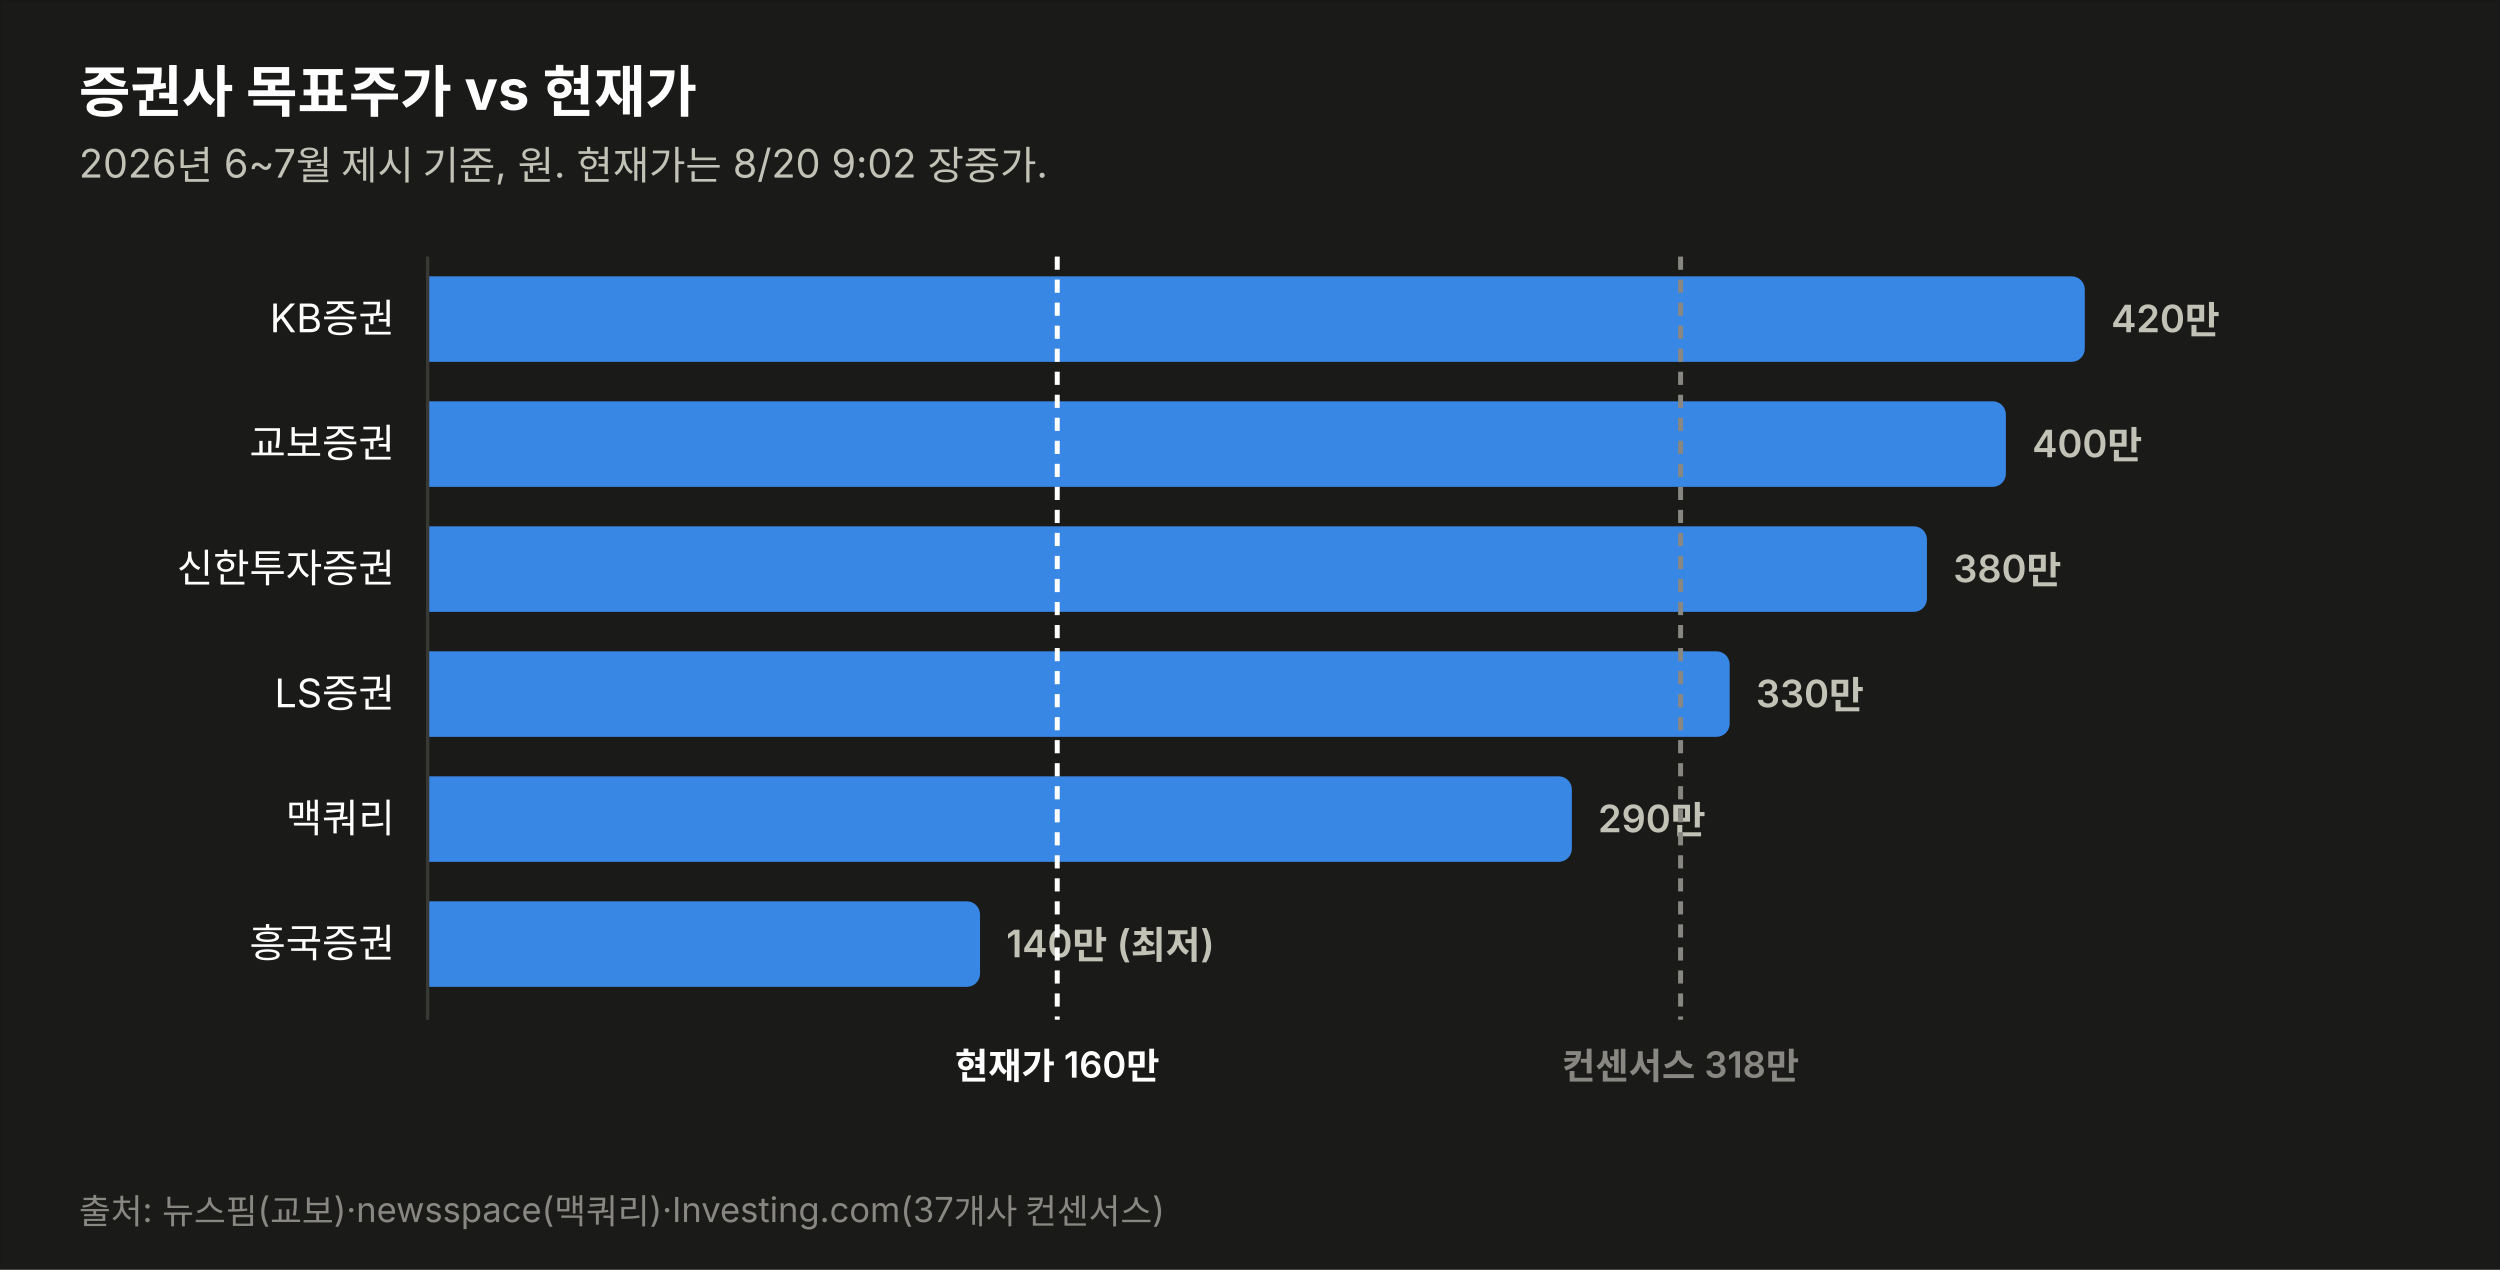
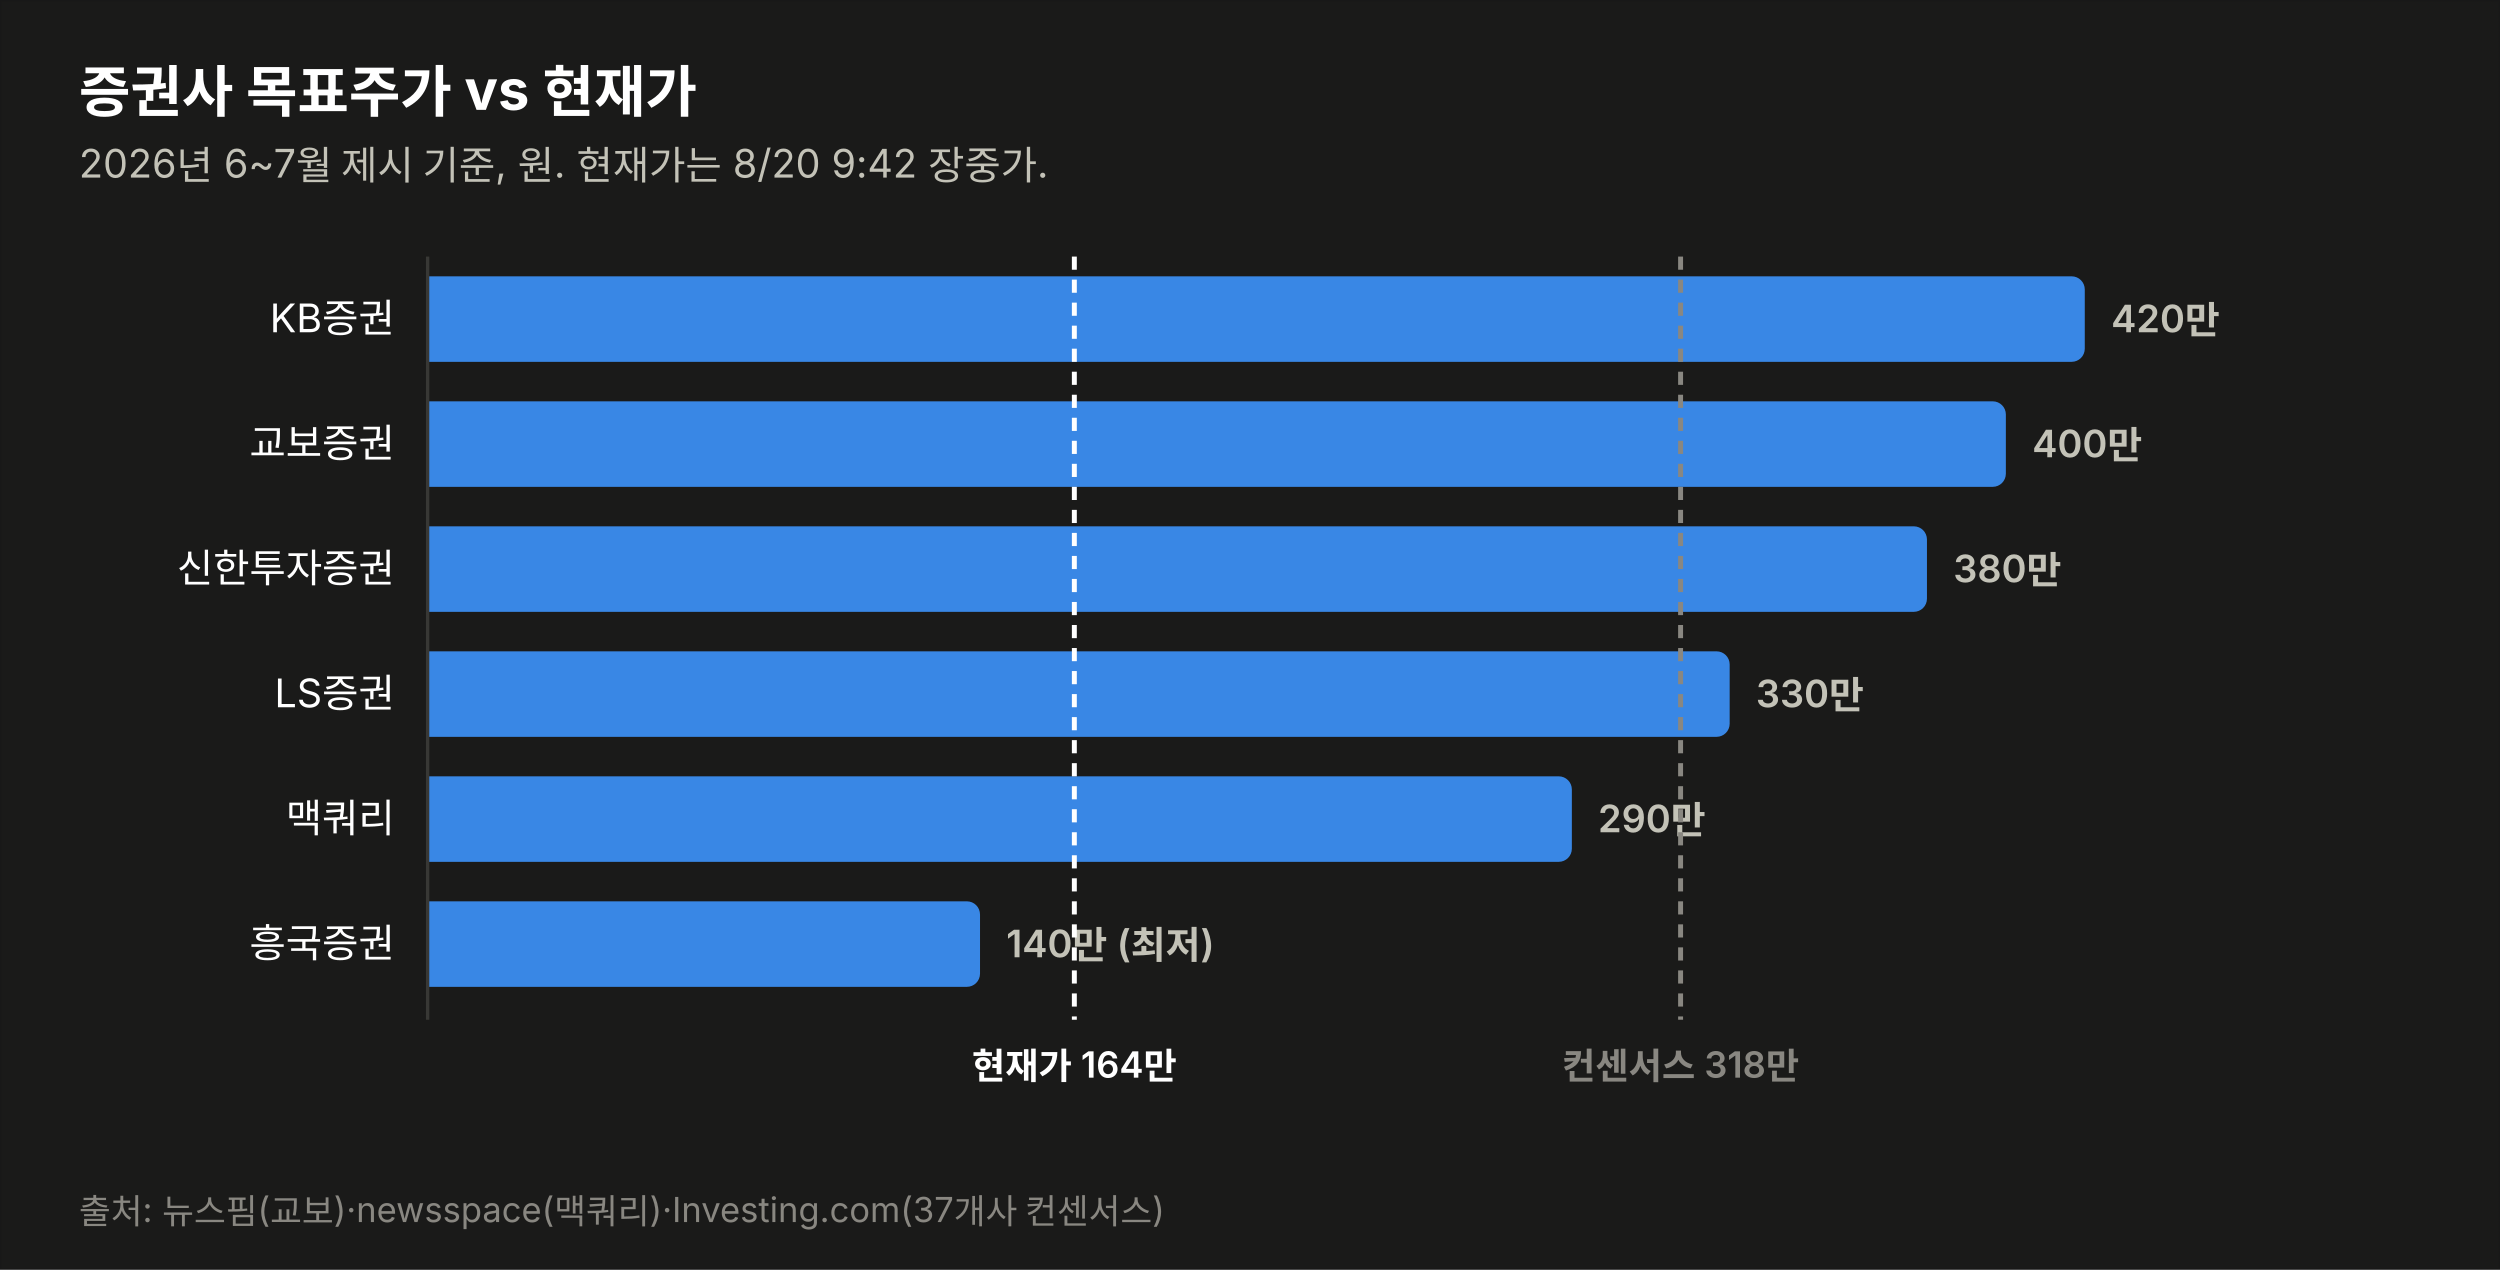
<svg xmlns="http://www.w3.org/2000/svg" width="760" height="386" viewBox="0 0 760 386" font-family="system-ui,-apple-system,&quot;Segoe UI&quot;,&quot;Malgun Gothic&quot;,&quot;Apple SD Gothic Neo&quot;,sans-serif">
  <rect width="760" height="386" fill="#1a1a19" stroke="rgba(11,11,11,0.10)" />
  <text x="24" y="34" font-size="17" font-weight="700" fill="#ffffff">증권사 목표주가 vs 현재가</text>
-   <text x="24" y="54" font-size="12" fill="#c3c2b7">2026년 6~7월 제시 기준, 원. 현재가는 8/20 9:02 장중가.</text>
+   <text x="24" y="54" font-size="12" fill="#c3c2b7">2026년 6~7월 제시 기준, 원. 현재가는 8/20 9:42 장중가.</text>
  <text x="120" y="101.0" font-size="12" fill="#ffffff" text-anchor="end">KB증권</text>
  <path d="M130,84 h499.774 a4,4 0 0 1 4,4 v18 a4,4 0 0 1 -4,4 h-499.774 z" fill="#3987e5" opacity="1.0" />
  <text x="641.8" y="101.0" font-size="11.5" font-weight="600" fill="#c3c2b7" style="font-variant-numeric:tabular-nums">420만</text>
  <text x="120" y="139.0" font-size="12" fill="#ffffff" text-anchor="end">교보증권</text>
  <path d="M130,122 h475.784 a4,4 0 0 1 4,4 v18 a4,4 0 0 1 -4,4 h-475.784 z" fill="#3987e5" opacity="1.0" />
  <text x="617.8" y="139.0" font-size="11.5" font-weight="600" fill="#c3c2b7" style="font-variant-numeric:tabular-nums">400만</text>
  <text x="120" y="177.0" font-size="12" fill="#ffffff" text-anchor="end">신한투자증권</text>
  <path d="M130,160 h451.795 a4,4 0 0 1 4,4 v18 a4,4 0 0 1 -4,4 h-451.795 z" fill="#3987e5" opacity="1.0" />
  <text x="593.8" y="177.0" font-size="11.5" font-weight="600" fill="#c3c2b7" style="font-variant-numeric:tabular-nums">380만</text>
  <text x="120" y="215.0" font-size="12" fill="#ffffff" text-anchor="end">LS증권</text>
  <path d="M130,198 h391.822 a4,4 0 0 1 4,4 v18 a4,4 0 0 1 -4,4 h-391.822 z" fill="#3987e5" opacity="1.0" />
  <text x="533.8" y="215.0" font-size="11.5" font-weight="600" fill="#c3c2b7" style="font-variant-numeric:tabular-nums">330만</text>
  <text x="120" y="253.0" font-size="12" fill="#ffffff" text-anchor="end">맥쿼리</text>
  <path d="M130,236 h343.844 a4,4 0 0 1 4,4 v18 a4,4 0 0 1 -4,4 h-343.844 z" fill="#3987e5" opacity="1.0" />
  <text x="485.8" y="253.0" font-size="11.5" font-weight="600" fill="#c3c2b7" style="font-variant-numeric:tabular-nums">290만</text>
  <text x="120" y="291.0" font-size="12" fill="#ffffff" text-anchor="end">흥국증권</text>
  <path d="M130,274 h163.925 a4,4 0 0 1 4,4 v18 a4,4 0 0 1 -4,4 h-163.925 z" fill="#3987e5" opacity="1.0" />
  <text x="305.9" y="291.0" font-size="11.5" font-weight="600" fill="#c3c2b7" style="font-variant-numeric:tabular-nums">140만 (최저)</text>
  <line x1="130" y1="78" x2="130" y2="310" stroke="#383835" stroke-width="1" />
-   <line x1="321.4" y1="78" x2="321.4" y2="310" stroke="#ffffff" stroke-width="1.5" stroke-dasharray="4 3" />
-   <text x="321.4" y="328" font-size="11" font-weight="600" fill="#ffffff" text-anchor="middle">현재가 160만</text>
+   <line x1="326.6" y1="78" x2="326.6" y2="310" stroke="#ffffff" stroke-width="1.5" stroke-dasharray="4 3" />
+   <text x="326.6" y="328" font-size="11" font-weight="600" fill="#ffffff" text-anchor="middle">현재가 164만</text>
  <line x1="510.9" y1="78" x2="510.9" y2="310" stroke="#898781" stroke-width="1.5" stroke-dasharray="4 3" />
  <text x="510.9" y="328" font-size="11" font-weight="600" fill="#898781" text-anchor="middle">컨센서스 318만</text>
  <text x="24" y="372" font-size="10.5" fill="#898781">출처: 뉴스핌(교보)·newsspace(맥쿼리)·Investing.com(37개사 컨센서스)</text>
</svg>
